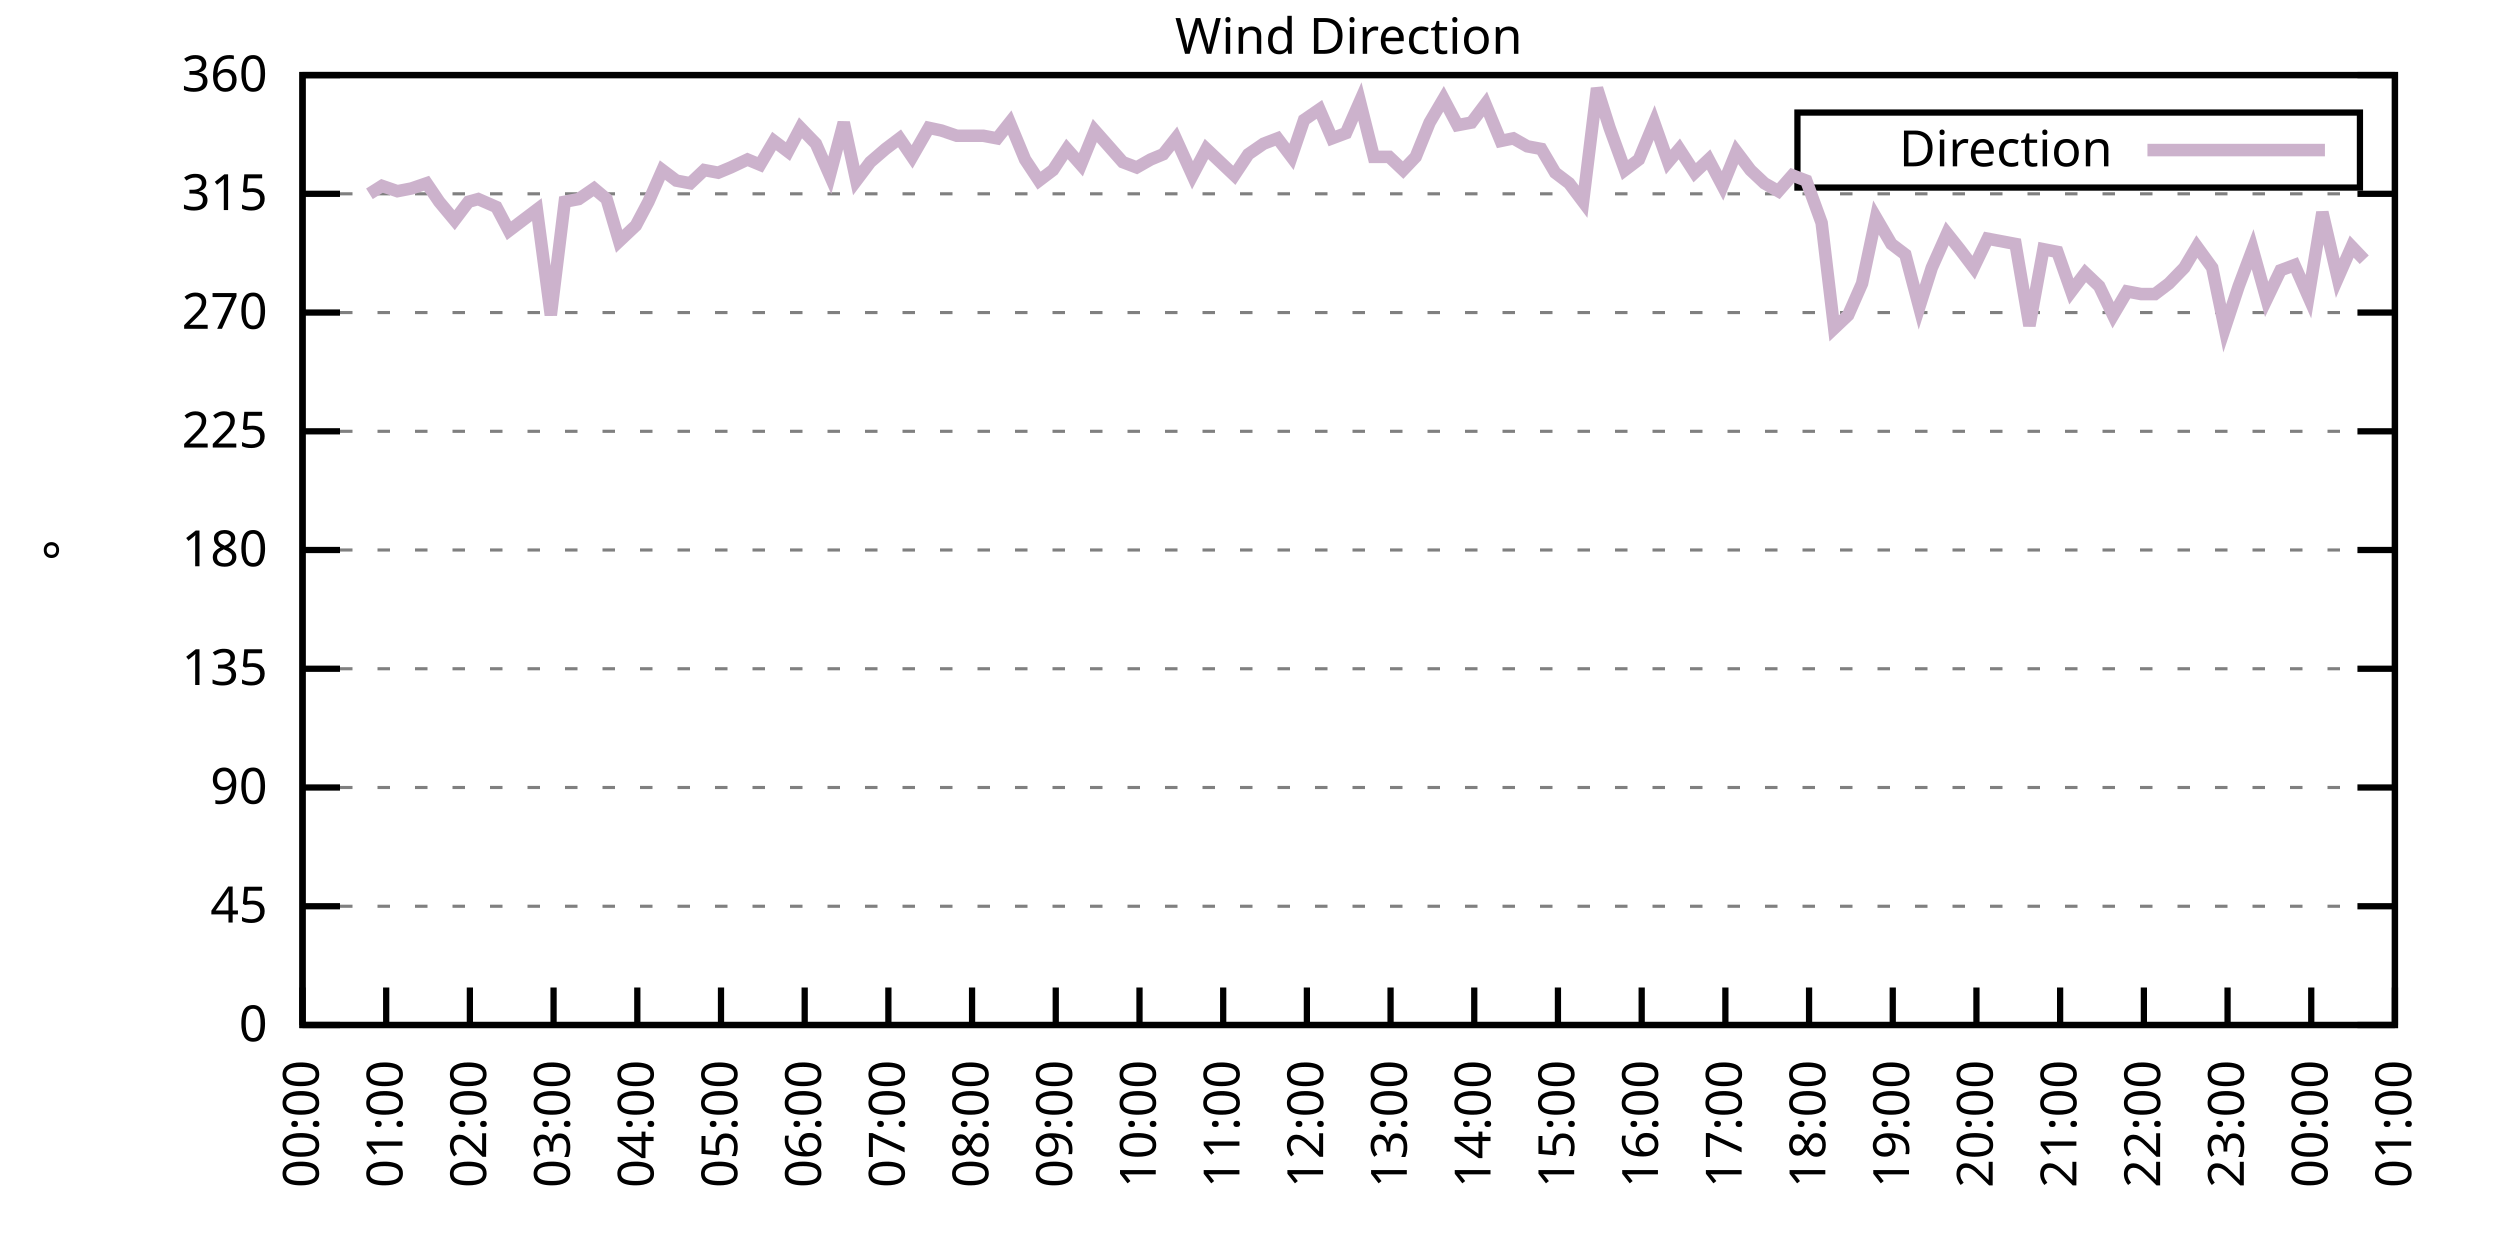
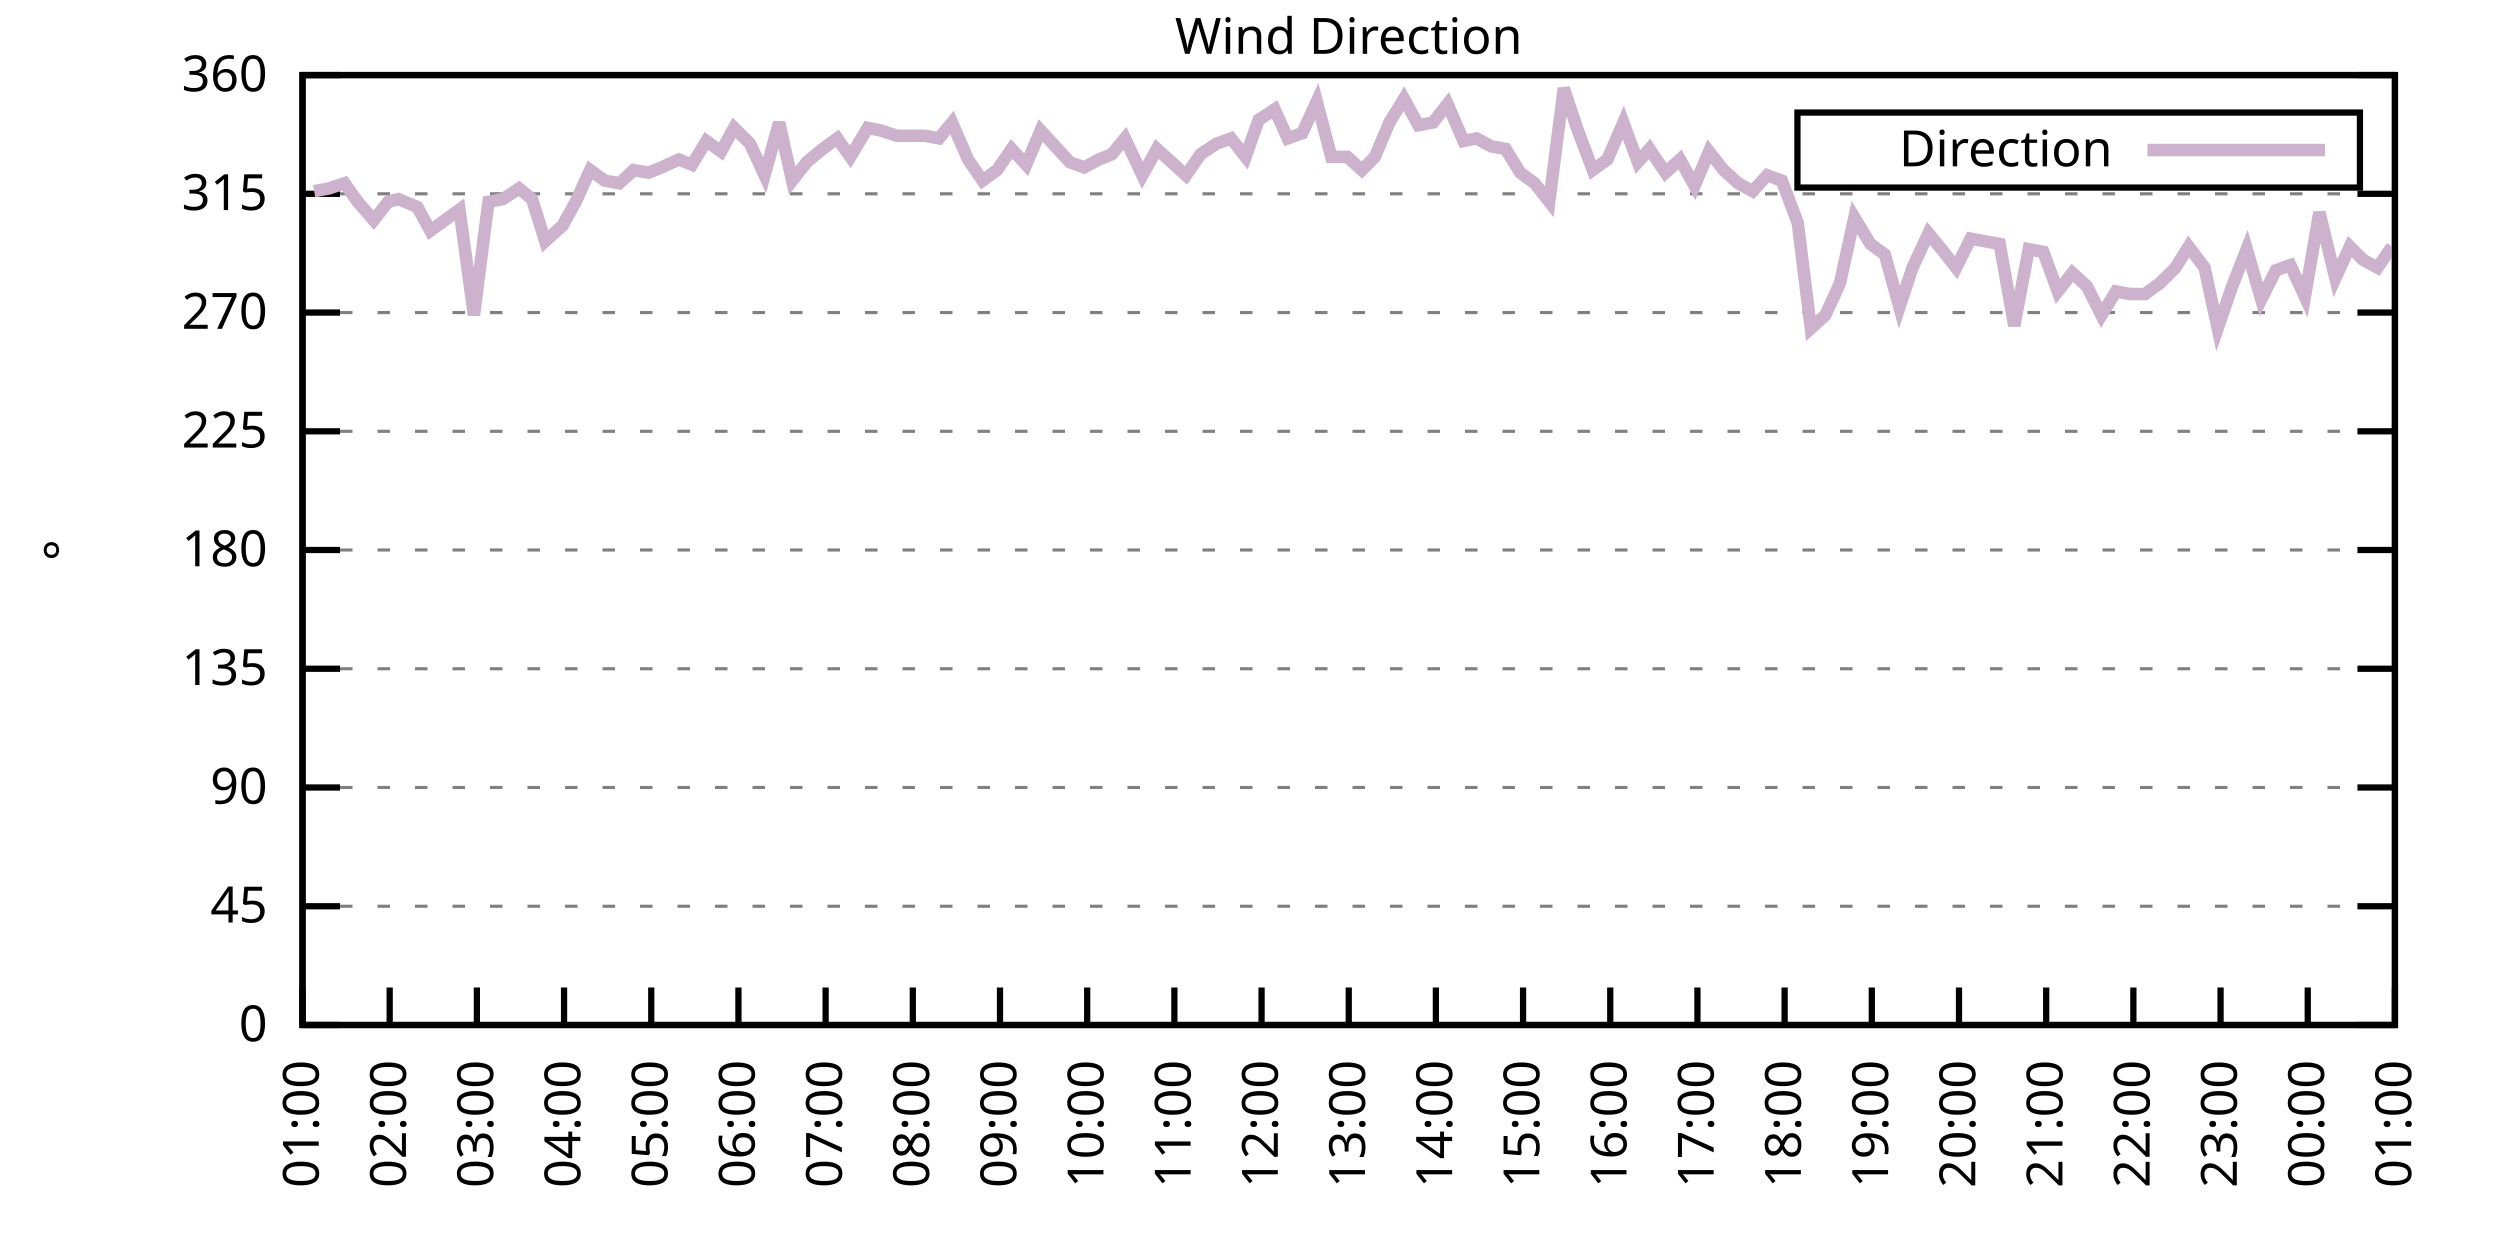
<svg xmlns="http://www.w3.org/2000/svg" xmlns:xlink="http://www.w3.org/1999/xlink" width="400" height="200" viewBox="0 0 400 200">
  <g id="gnuplot_canvas">
    <rect x="0" y="0" width="400" height="200" fill="none" />
    <defs>
      <circle id="gpDot" r="0.5" stroke-width="0.5" stroke="currentColor" />
      <path id="gpPt0" stroke-width="0.333" stroke="currentColor" d="M-1,0 h2 M0,-1 v2" />
      <path id="gpPt1" stroke-width="0.333" stroke="currentColor" d="M-1,-1 L1,1 M1,-1 L-1,1" />
      <path id="gpPt2" stroke-width="0.333" stroke="currentColor" d="M-1,0 L1,0 M0,-1 L0,1 M-1,-1 L1,1 M-1,1 L1,-1" />
      <rect id="gpPt3" stroke-width="0.333" stroke="currentColor" x="-1" y="-1" width="2" height="2" />
      <rect id="gpPt4" stroke-width="0.333" stroke="currentColor" fill="currentColor" x="-1" y="-1" width="2" height="2" />
      <circle id="gpPt5" stroke-width="0.333" stroke="currentColor" cx="0" cy="0" r="1" />
      <use xlink:href="#gpPt5" id="gpPt6" fill="currentColor" stroke="none" />
      <path id="gpPt7" stroke-width="0.333" stroke="currentColor" d="M0,-1.33 L-1.33,0.67 L1.33,0.67 z" />
      <use xlink:href="#gpPt7" id="gpPt8" fill="currentColor" stroke="none" />
      <use xlink:href="#gpPt7" id="gpPt9" stroke="currentColor" transform="rotate(180)" />
      <use xlink:href="#gpPt9" id="gpPt10" fill="currentColor" stroke="none" />
      <use xlink:href="#gpPt3" id="gpPt11" stroke="currentColor" transform="rotate(45)" />
      <use xlink:href="#gpPt11" id="gpPt12" fill="currentColor" stroke="none" />
      <path id="gpPt13" stroke-width="0.333" stroke="currentColor" d="M0,1.330 L1.265,0.411 L0.782,-1.067 L-0.782,-1.076 L-1.265,0.411 z" />
      <use xlink:href="#gpPt13" id="gpPt14" fill="currentColor" stroke="none" />
      <filter id="textbox" filterUnits="objectBoundingBox" x="0" y="0" height="1" width="1">
        <feFlood flood-color="white" flood-opacity="1" result="bgnd" />
        <feComposite in="SourceGraphic" in2="bgnd" operator="atop" />
      </filter>
      <filter id="greybox" filterUnits="objectBoundingBox" x="0" y="0" height="1" width="1">
        <feFlood flood-color="lightgrey" flood-opacity="1" result="grey" />
        <feComposite in="SourceGraphic" in2="grey" operator="atop" />
      </filter>
    </defs>
    <g fill="none" color="white" stroke="currentColor" stroke-width="1.00" stroke-linecap="butt" stroke-linejoin="miter">
</g>
    <g fill="none" color="black" stroke="currentColor" stroke-width="1.00" stroke-linecap="butt" stroke-linejoin="miter">
      <g stroke="none" shape-rendering="crispEdges">
        <polygon fill="rgb(255, 255, 255)" points="48.40,164.00 383.18,164.00 383.18,12.02 48.40,12.02 " />
      </g>
    </g>
    <g fill="none" color="black" stroke="currentColor" stroke-width="1.00" stroke-linecap="butt" stroke-linejoin="miter">
</g>
    <g fill="none" color="black" stroke="black" stroke-width="0.50" stroke-linecap="butt" stroke-linejoin="miter">
</g>
    <g fill="none" color="gray" stroke="currentColor" stroke-width="0.50" stroke-linecap="butt" stroke-linejoin="miter">
      <path stroke="gray" stroke-dasharray="2,4" class="gridline" d="M48.40,164.00 L383.19,164.00  " />
    </g>
    <g fill="none" color="gray" stroke="gray" stroke-width="1.00" stroke-linecap="butt" stroke-linejoin="miter">
</g>
    <g fill="none" color="black" stroke="currentColor" stroke-width="1.00" stroke-linecap="butt" stroke-linejoin="miter">
      <path stroke="black" d="M48.40,164.00 L54.40,164.00 M383.19,164.00 L377.19,164.00  " />
      <g transform="translate(42.80,166.60)" stroke="none" fill="black" font-family="Sans" font-size="8.00" text-anchor="end">
        <text>
          <tspan font-family="Sans"> 0</tspan>
        </text>
      </g>
    </g>
    <g fill="none" color="black" stroke="currentColor" stroke-width="1.00" stroke-linecap="butt" stroke-linejoin="miter">
</g>
    <g fill="none" color="black" stroke="black" stroke-width="0.50" stroke-linecap="butt" stroke-linejoin="miter">
</g>
    <g fill="none" color="gray" stroke="currentColor" stroke-width="0.50" stroke-linecap="butt" stroke-linejoin="miter">
      <path stroke="gray" stroke-dasharray="2,4" class="gridline" d="M48.40,145.00 L383.19,145.00  " />
    </g>
    <g fill="none" color="gray" stroke="gray" stroke-width="1.00" stroke-linecap="butt" stroke-linejoin="miter">
</g>
    <g fill="none" color="black" stroke="currentColor" stroke-width="1.00" stroke-linecap="butt" stroke-linejoin="miter">
      <path stroke="black" d="M48.40,145.00 L54.40,145.00 M383.19,145.00 L377.19,145.00  " />
      <g transform="translate(42.80,147.60)" stroke="none" fill="black" font-family="Sans" font-size="8.00" text-anchor="end">
        <text>
          <tspan font-family="Sans"> 45</tspan>
        </text>
      </g>
    </g>
    <g fill="none" color="black" stroke="currentColor" stroke-width="1.00" stroke-linecap="butt" stroke-linejoin="miter">
</g>
    <g fill="none" color="black" stroke="black" stroke-width="0.50" stroke-linecap="butt" stroke-linejoin="miter">
</g>
    <g fill="none" color="gray" stroke="currentColor" stroke-width="0.50" stroke-linecap="butt" stroke-linejoin="miter">
      <path stroke="gray" stroke-dasharray="2,4" class="gridline" d="M48.40,126.00 L383.19,126.00  " />
    </g>
    <g fill="none" color="gray" stroke="gray" stroke-width="1.00" stroke-linecap="butt" stroke-linejoin="miter">
</g>
    <g fill="none" color="black" stroke="currentColor" stroke-width="1.00" stroke-linecap="butt" stroke-linejoin="miter">
      <path stroke="black" d="M48.40,126.00 L54.40,126.00 M383.19,126.00 L377.19,126.00  " />
      <g transform="translate(42.80,128.60)" stroke="none" fill="black" font-family="Sans" font-size="8.00" text-anchor="end">
        <text>
          <tspan font-family="Sans"> 90</tspan>
        </text>
      </g>
    </g>
    <g fill="none" color="black" stroke="currentColor" stroke-width="1.00" stroke-linecap="butt" stroke-linejoin="miter">
</g>
    <g fill="none" color="black" stroke="black" stroke-width="0.50" stroke-linecap="butt" stroke-linejoin="miter">
</g>
    <g fill="none" color="gray" stroke="currentColor" stroke-width="0.50" stroke-linecap="butt" stroke-linejoin="miter">
      <path stroke="gray" stroke-dasharray="2,4" class="gridline" d="M48.40,107.00 L383.19,107.00  " />
    </g>
    <g fill="none" color="gray" stroke="gray" stroke-width="1.00" stroke-linecap="butt" stroke-linejoin="miter">
</g>
    <g fill="none" color="black" stroke="currentColor" stroke-width="1.00" stroke-linecap="butt" stroke-linejoin="miter">
      <path stroke="black" d="M48.40,107.00 L54.40,107.00 M383.19,107.00 L377.19,107.00  " />
      <g transform="translate(42.80,109.60)" stroke="none" fill="black" font-family="Sans" font-size="8.00" text-anchor="end">
        <text>
          <tspan font-family="Sans"> 135</tspan>
        </text>
      </g>
    </g>
    <g fill="none" color="black" stroke="currentColor" stroke-width="1.00" stroke-linecap="butt" stroke-linejoin="miter">
</g>
    <g fill="none" color="black" stroke="black" stroke-width="0.50" stroke-linecap="butt" stroke-linejoin="miter">
</g>
    <g fill="none" color="gray" stroke="currentColor" stroke-width="0.50" stroke-linecap="butt" stroke-linejoin="miter">
      <path stroke="gray" stroke-dasharray="2,4" class="gridline" d="M48.40,88.00 L383.19,88.00  " />
    </g>
    <g fill="none" color="gray" stroke="gray" stroke-width="1.00" stroke-linecap="butt" stroke-linejoin="miter">
</g>
    <g fill="none" color="black" stroke="currentColor" stroke-width="1.00" stroke-linecap="butt" stroke-linejoin="miter">
      <path stroke="black" d="M48.40,88.00 L54.40,88.00 M383.19,88.00 L377.19,88.00  " />
      <g transform="translate(42.80,90.60)" stroke="none" fill="black" font-family="Sans" font-size="8.00" text-anchor="end">
        <text>
          <tspan font-family="Sans"> 180</tspan>
        </text>
      </g>
    </g>
    <g fill="none" color="black" stroke="currentColor" stroke-width="1.00" stroke-linecap="butt" stroke-linejoin="miter">
</g>
    <g fill="none" color="black" stroke="black" stroke-width="0.50" stroke-linecap="butt" stroke-linejoin="miter">
</g>
    <g fill="none" color="gray" stroke="currentColor" stroke-width="0.50" stroke-linecap="butt" stroke-linejoin="miter">
      <path stroke="gray" stroke-dasharray="2,4" class="gridline" d="M48.40,69.01 L383.19,69.01  " />
    </g>
    <g fill="none" color="gray" stroke="gray" stroke-width="1.00" stroke-linecap="butt" stroke-linejoin="miter">
</g>
    <g fill="none" color="black" stroke="currentColor" stroke-width="1.00" stroke-linecap="butt" stroke-linejoin="miter">
      <path stroke="black" d="M48.40,69.01 L54.40,69.01 M383.19,69.01 L377.19,69.01  " />
      <g transform="translate(42.80,71.61)" stroke="none" fill="black" font-family="Sans" font-size="8.00" text-anchor="end">
        <text>
          <tspan font-family="Sans"> 225</tspan>
        </text>
      </g>
    </g>
    <g fill="none" color="black" stroke="currentColor" stroke-width="1.00" stroke-linecap="butt" stroke-linejoin="miter">
</g>
    <g fill="none" color="black" stroke="black" stroke-width="0.50" stroke-linecap="butt" stroke-linejoin="miter">
</g>
    <g fill="none" color="gray" stroke="currentColor" stroke-width="0.50" stroke-linecap="butt" stroke-linejoin="miter">
      <path stroke="gray" stroke-dasharray="2,4" class="gridline" d="M48.40,50.01 L383.19,50.01  " />
    </g>
    <g fill="none" color="gray" stroke="gray" stroke-width="1.00" stroke-linecap="butt" stroke-linejoin="miter">
</g>
    <g fill="none" color="black" stroke="currentColor" stroke-width="1.00" stroke-linecap="butt" stroke-linejoin="miter">
      <path stroke="black" d="M48.40,50.01 L54.40,50.01 M383.19,50.01 L377.19,50.01  " />
      <g transform="translate(42.80,52.61)" stroke="none" fill="black" font-family="Sans" font-size="8.00" text-anchor="end">
        <text>
          <tspan font-family="Sans"> 270</tspan>
        </text>
      </g>
    </g>
    <g fill="none" color="black" stroke="currentColor" stroke-width="1.00" stroke-linecap="butt" stroke-linejoin="miter">
</g>
    <g fill="none" color="black" stroke="black" stroke-width="0.50" stroke-linecap="butt" stroke-linejoin="miter">
</g>
    <g fill="none" color="gray" stroke="currentColor" stroke-width="0.50" stroke-linecap="butt" stroke-linejoin="miter">
      <path stroke="gray" stroke-dasharray="2,4" class="gridline" d="M48.40,31.01 L383.19,31.01  " />
    </g>
    <g fill="none" color="gray" stroke="gray" stroke-width="1.00" stroke-linecap="butt" stroke-linejoin="miter">
</g>
    <g fill="none" color="black" stroke="currentColor" stroke-width="1.00" stroke-linecap="butt" stroke-linejoin="miter">
      <path stroke="black" d="M48.40,31.01 L54.40,31.01 M383.19,31.01 L377.19,31.01  " />
      <g transform="translate(42.80,33.61)" stroke="none" fill="black" font-family="Sans" font-size="8.00" text-anchor="end">
        <text>
          <tspan font-family="Sans"> 315</tspan>
        </text>
      </g>
    </g>
    <g fill="none" color="black" stroke="currentColor" stroke-width="1.00" stroke-linecap="butt" stroke-linejoin="miter">
</g>
    <g fill="none" color="black" stroke="black" stroke-width="0.50" stroke-linecap="butt" stroke-linejoin="miter">
</g>
    <g fill="none" color="gray" stroke="currentColor" stroke-width="0.50" stroke-linecap="butt" stroke-linejoin="miter">
      <path stroke="gray" stroke-dasharray="2,4" class="gridline" d="M48.40,12.01 L383.19,12.01  " />
    </g>
    <g fill="none" color="gray" stroke="gray" stroke-width="1.00" stroke-linecap="butt" stroke-linejoin="miter">
</g>
    <g fill="none" color="black" stroke="currentColor" stroke-width="1.00" stroke-linecap="butt" stroke-linejoin="miter">
      <path stroke="black" d="M48.40,12.01 L54.40,12.01 M383.19,12.01 L377.19,12.01  " />
      <g transform="translate(42.80,14.61)" stroke="none" fill="black" font-family="Sans" font-size="8.00" text-anchor="end">
        <text>
          <tspan font-family="Sans"> 360</tspan>
        </text>
      </g>
    </g>
    <g fill="none" color="black" stroke="currentColor" stroke-width="1.00" stroke-linecap="butt" stroke-linejoin="miter">
      <path stroke="black" d="M48.40,164.00 L48.40,158.00  " />
      <g transform="translate(51.00,169.60) rotate(270.00)" stroke="none" fill="black" font-family="Sans" font-size="8.00" text-anchor="end">
        <text>
-           <tspan font-family="Sans">00:00</tspan>
-         </text>
-       </g>
-     </g>
-     <g fill="none" color="black" stroke="currentColor" stroke-width="1.00" stroke-linecap="butt" stroke-linejoin="miter">
-       <path stroke="black" d="M61.79,164.00 L61.79,158.00  " />
-       <g transform="translate(64.39,169.60) rotate(270.00)" stroke="none" fill="black" font-family="Sans" font-size="8.00" text-anchor="end">
-         <text>
          <tspan font-family="Sans">01:00</tspan>
        </text>
      </g>
    </g>
    <g fill="none" color="black" stroke="currentColor" stroke-width="1.00" stroke-linecap="butt" stroke-linejoin="miter">
-       <path stroke="black" d="M75.18,164.00 L75.18,158.00  " />
-       <g transform="translate(77.78,169.60) rotate(270.00)" stroke="none" fill="black" font-family="Sans" font-size="8.00" text-anchor="end">
+       <path stroke="black" d="M62.35,164.00 L62.35,158.00  " />
+       <g transform="translate(64.95,169.60) rotate(270.00)" stroke="none" fill="black" font-family="Sans" font-size="8.00" text-anchor="end">
        <text>
          <tspan font-family="Sans">02:00</tspan>
        </text>
      </g>
    </g>
    <g fill="none" color="black" stroke="currentColor" stroke-width="1.00" stroke-linecap="butt" stroke-linejoin="miter">
-       <path stroke="black" d="M88.57,164.00 L88.57,158.00  " />
-       <g transform="translate(91.17,169.60) rotate(270.00)" stroke="none" fill="black" font-family="Sans" font-size="8.00" text-anchor="end">
+       <path stroke="black" d="M76.30,164.00 L76.30,158.00  " />
+       <g transform="translate(78.90,169.60) rotate(270.00)" stroke="none" fill="black" font-family="Sans" font-size="8.00" text-anchor="end">
        <text>
          <tspan font-family="Sans">03:00</tspan>
        </text>
      </g>
    </g>
    <g fill="none" color="black" stroke="currentColor" stroke-width="1.00" stroke-linecap="butt" stroke-linejoin="miter">
-       <path stroke="black" d="M101.97,164.00 L101.97,158.00  " />
-       <g transform="translate(104.57,169.60) rotate(270.00)" stroke="none" fill="black" font-family="Sans" font-size="8.00" text-anchor="end">
+       <path stroke="black" d="M90.25,164.00 L90.25,158.00  " />
+       <g transform="translate(92.85,169.60) rotate(270.00)" stroke="none" fill="black" font-family="Sans" font-size="8.00" text-anchor="end">
        <text>
          <tspan font-family="Sans">04:00</tspan>
        </text>
      </g>
    </g>
    <g fill="none" color="black" stroke="currentColor" stroke-width="1.00" stroke-linecap="butt" stroke-linejoin="miter">
-       <path stroke="black" d="M115.36,164.00 L115.36,158.00  " />
-       <g transform="translate(117.96,169.60) rotate(270.00)" stroke="none" fill="black" font-family="Sans" font-size="8.00" text-anchor="end">
+       <path stroke="black" d="M104.20,164.00 L104.20,158.00  " />
+       <g transform="translate(106.80,169.60) rotate(270.00)" stroke="none" fill="black" font-family="Sans" font-size="8.00" text-anchor="end">
        <text>
          <tspan font-family="Sans">05:00</tspan>
        </text>
      </g>
    </g>
    <g fill="none" color="black" stroke="currentColor" stroke-width="1.00" stroke-linecap="butt" stroke-linejoin="miter">
-       <path stroke="black" d="M128.75,164.00 L128.75,158.00  " />
-       <g transform="translate(131.35,169.60) rotate(270.00)" stroke="none" fill="black" font-family="Sans" font-size="8.00" text-anchor="end">
+       <path stroke="black" d="M118.15,164.00 L118.15,158.00  " />
+       <g transform="translate(120.75,169.60) rotate(270.00)" stroke="none" fill="black" font-family="Sans" font-size="8.00" text-anchor="end">
        <text>
          <tspan font-family="Sans">06:00</tspan>
        </text>
      </g>
    </g>
    <g fill="none" color="black" stroke="currentColor" stroke-width="1.00" stroke-linecap="butt" stroke-linejoin="miter">
-       <path stroke="black" d="M142.14,164.00 L142.14,158.00  " />
-       <g transform="translate(144.74,169.60) rotate(270.00)" stroke="none" fill="black" font-family="Sans" font-size="8.00" text-anchor="end">
+       <path stroke="black" d="M132.10,164.00 L132.10,158.00  " />
+       <g transform="translate(134.70,169.60) rotate(270.00)" stroke="none" fill="black" font-family="Sans" font-size="8.00" text-anchor="end">
        <text>
          <tspan font-family="Sans">07:00</tspan>
        </text>
      </g>
    </g>
    <g fill="none" color="black" stroke="currentColor" stroke-width="1.00" stroke-linecap="butt" stroke-linejoin="miter">
-       <path stroke="black" d="M155.53,164.00 L155.53,158.00  " />
-       <g transform="translate(158.13,169.60) rotate(270.00)" stroke="none" fill="black" font-family="Sans" font-size="8.00" text-anchor="end">
+       <path stroke="black" d="M146.05,164.00 L146.05,158.00  " />
+       <g transform="translate(148.65,169.60) rotate(270.00)" stroke="none" fill="black" font-family="Sans" font-size="8.00" text-anchor="end">
        <text>
          <tspan font-family="Sans">08:00</tspan>
        </text>
      </g>
    </g>
    <g fill="none" color="black" stroke="currentColor" stroke-width="1.00" stroke-linecap="butt" stroke-linejoin="miter">
-       <path stroke="black" d="M168.92,164.00 L168.92,158.00  " />
-       <g transform="translate(171.52,169.60) rotate(270.00)" stroke="none" fill="black" font-family="Sans" font-size="8.00" text-anchor="end">
+       <path stroke="black" d="M160.00,164.00 L160.00,158.00  " />
+       <g transform="translate(162.60,169.60) rotate(270.00)" stroke="none" fill="black" font-family="Sans" font-size="8.00" text-anchor="end">
        <text>
          <tspan font-family="Sans">09:00</tspan>
        </text>
      </g>
    </g>
    <g fill="none" color="black" stroke="currentColor" stroke-width="1.00" stroke-linecap="butt" stroke-linejoin="miter">
-       <path stroke="black" d="M182.32,164.00 L182.32,158.00  " />
-       <g transform="translate(184.92,169.60) rotate(270.00)" stroke="none" fill="black" font-family="Sans" font-size="8.00" text-anchor="end">
+       <path stroke="black" d="M173.95,164.00 L173.95,158.00  " />
+       <g transform="translate(176.55,169.60) rotate(270.00)" stroke="none" fill="black" font-family="Sans" font-size="8.00" text-anchor="end">
        <text>
          <tspan font-family="Sans">10:00</tspan>
        </text>
      </g>
    </g>
    <g fill="none" color="black" stroke="currentColor" stroke-width="1.00" stroke-linecap="butt" stroke-linejoin="miter">
-       <path stroke="black" d="M195.71,164.00 L195.71,158.00  " />
-       <g transform="translate(198.31,169.60) rotate(270.00)" stroke="none" fill="black" font-family="Sans" font-size="8.00" text-anchor="end">
+       <path stroke="black" d="M187.90,164.00 L187.90,158.00  " />
+       <g transform="translate(190.50,169.60) rotate(270.00)" stroke="none" fill="black" font-family="Sans" font-size="8.00" text-anchor="end">
        <text>
          <tspan font-family="Sans">11:00</tspan>
        </text>
      </g>
    </g>
    <g fill="none" color="black" stroke="currentColor" stroke-width="1.00" stroke-linecap="butt" stroke-linejoin="miter">
-       <path stroke="black" d="M209.10,164.00 L209.10,158.00  " />
-       <g transform="translate(211.70,169.60) rotate(270.00)" stroke="none" fill="black" font-family="Sans" font-size="8.00" text-anchor="end">
+       <path stroke="black" d="M201.85,164.00 L201.85,158.00  " />
+       <g transform="translate(204.45,169.60) rotate(270.00)" stroke="none" fill="black" font-family="Sans" font-size="8.00" text-anchor="end">
        <text>
          <tspan font-family="Sans">12:00</tspan>
        </text>
      </g>
    </g>
    <g fill="none" color="black" stroke="currentColor" stroke-width="1.00" stroke-linecap="butt" stroke-linejoin="miter">
-       <path stroke="black" d="M222.49,164.00 L222.49,158.00  " />
-       <g transform="translate(225.09,169.60) rotate(270.00)" stroke="none" fill="black" font-family="Sans" font-size="8.00" text-anchor="end">
+       <path stroke="black" d="M215.80,164.00 L215.80,158.00  " />
+       <g transform="translate(218.40,169.60) rotate(270.00)" stroke="none" fill="black" font-family="Sans" font-size="8.00" text-anchor="end">
        <text>
          <tspan font-family="Sans">13:00</tspan>
        </text>
      </g>
    </g>
    <g fill="none" color="black" stroke="currentColor" stroke-width="1.00" stroke-linecap="butt" stroke-linejoin="miter">
-       <path stroke="black" d="M235.88,164.00 L235.88,158.00  " />
-       <g transform="translate(238.48,169.60) rotate(270.00)" stroke="none" fill="black" font-family="Sans" font-size="8.00" text-anchor="end">
+       <path stroke="black" d="M229.74,164.00 L229.74,158.00  " />
+       <g transform="translate(232.34,169.60) rotate(270.00)" stroke="none" fill="black" font-family="Sans" font-size="8.00" text-anchor="end">
        <text>
          <tspan font-family="Sans">14:00</tspan>
        </text>
      </g>
    </g>
    <g fill="none" color="black" stroke="currentColor" stroke-width="1.00" stroke-linecap="butt" stroke-linejoin="miter">
-       <path stroke="black" d="M249.27,164.00 L249.27,158.00  " />
-       <g transform="translate(251.87,169.60) rotate(270.00)" stroke="none" fill="black" font-family="Sans" font-size="8.00" text-anchor="end">
+       <path stroke="black" d="M243.69,164.00 L243.69,158.00  " />
+       <g transform="translate(246.29,169.60) rotate(270.00)" stroke="none" fill="black" font-family="Sans" font-size="8.00" text-anchor="end">
        <text>
          <tspan font-family="Sans">15:00</tspan>
        </text>
      </g>
    </g>
    <g fill="none" color="black" stroke="currentColor" stroke-width="1.00" stroke-linecap="butt" stroke-linejoin="miter">
-       <path stroke="black" d="M262.67,164.00 L262.67,158.00  " />
-       <g transform="translate(265.27,169.60) rotate(270.00)" stroke="none" fill="black" font-family="Sans" font-size="8.00" text-anchor="end">
+       <path stroke="black" d="M257.64,164.00 L257.64,158.00  " />
+       <g transform="translate(260.24,169.60) rotate(270.00)" stroke="none" fill="black" font-family="Sans" font-size="8.00" text-anchor="end">
        <text>
          <tspan font-family="Sans">16:00</tspan>
        </text>
      </g>
    </g>
    <g fill="none" color="black" stroke="currentColor" stroke-width="1.00" stroke-linecap="butt" stroke-linejoin="miter">
-       <path stroke="black" d="M276.06,164.00 L276.06,158.00  " />
-       <g transform="translate(278.66,169.60) rotate(270.00)" stroke="none" fill="black" font-family="Sans" font-size="8.00" text-anchor="end">
+       <path stroke="black" d="M271.59,164.00 L271.59,158.00  " />
+       <g transform="translate(274.19,169.60) rotate(270.00)" stroke="none" fill="black" font-family="Sans" font-size="8.00" text-anchor="end">
        <text>
          <tspan font-family="Sans">17:00</tspan>
        </text>
      </g>
    </g>
    <g fill="none" color="black" stroke="currentColor" stroke-width="1.00" stroke-linecap="butt" stroke-linejoin="miter">
-       <path stroke="black" d="M289.45,164.00 L289.45,158.00  " />
-       <g transform="translate(292.05,169.60) rotate(270.00)" stroke="none" fill="black" font-family="Sans" font-size="8.00" text-anchor="end">
+       <path stroke="black" d="M285.54,164.00 L285.54,158.00  " />
+       <g transform="translate(288.14,169.60) rotate(270.00)" stroke="none" fill="black" font-family="Sans" font-size="8.00" text-anchor="end">
        <text>
          <tspan font-family="Sans">18:00</tspan>
        </text>
      </g>
    </g>
    <g fill="none" color="black" stroke="currentColor" stroke-width="1.00" stroke-linecap="butt" stroke-linejoin="miter">
-       <path stroke="black" d="M302.84,164.00 L302.84,158.00  " />
-       <g transform="translate(305.44,169.60) rotate(270.00)" stroke="none" fill="black" font-family="Sans" font-size="8.00" text-anchor="end">
+       <path stroke="black" d="M299.49,164.00 L299.49,158.00  " />
+       <g transform="translate(302.09,169.60) rotate(270.00)" stroke="none" fill="black" font-family="Sans" font-size="8.00" text-anchor="end">
        <text>
          <tspan font-family="Sans">19:00</tspan>
        </text>
      </g>
    </g>
    <g fill="none" color="black" stroke="currentColor" stroke-width="1.00" stroke-linecap="butt" stroke-linejoin="miter">
-       <path stroke="black" d="M316.23,164.00 L316.23,158.00  " />
-       <g transform="translate(318.83,169.60) rotate(270.00)" stroke="none" fill="black" font-family="Sans" font-size="8.00" text-anchor="end">
+       <path stroke="black" d="M313.44,164.00 L313.44,158.00  " />
+       <g transform="translate(316.04,169.60) rotate(270.00)" stroke="none" fill="black" font-family="Sans" font-size="8.00" text-anchor="end">
        <text>
          <tspan font-family="Sans">20:00</tspan>
        </text>
      </g>
    </g>
    <g fill="none" color="black" stroke="currentColor" stroke-width="1.00" stroke-linecap="butt" stroke-linejoin="miter">
-       <path stroke="black" d="M329.62,164.00 L329.62,158.00  " />
-       <g transform="translate(332.22,169.60) rotate(270.00)" stroke="none" fill="black" font-family="Sans" font-size="8.00" text-anchor="end">
+       <path stroke="black" d="M327.39,164.00 L327.39,158.00  " />
+       <g transform="translate(329.99,169.60) rotate(270.00)" stroke="none" fill="black" font-family="Sans" font-size="8.00" text-anchor="end">
        <text>
          <tspan font-family="Sans">21:00</tspan>
        </text>
      </g>
    </g>
    <g fill="none" color="black" stroke="currentColor" stroke-width="1.00" stroke-linecap="butt" stroke-linejoin="miter">
-       <path stroke="black" d="M343.02,164.00 L343.02,158.00  " />
-       <g transform="translate(345.62,169.60) rotate(270.00)" stroke="none" fill="black" font-family="Sans" font-size="8.00" text-anchor="end">
+       <path stroke="black" d="M341.34,164.00 L341.34,158.00  " />
+       <g transform="translate(343.94,169.60) rotate(270.00)" stroke="none" fill="black" font-family="Sans" font-size="8.00" text-anchor="end">
        <text>
          <tspan font-family="Sans">22:00</tspan>
        </text>
      </g>
    </g>
    <g fill="none" color="black" stroke="currentColor" stroke-width="1.00" stroke-linecap="butt" stroke-linejoin="miter">
-       <path stroke="black" d="M356.41,164.00 L356.41,158.00  " />
-       <g transform="translate(359.01,169.60) rotate(270.00)" stroke="none" fill="black" font-family="Sans" font-size="8.00" text-anchor="end">
+       <path stroke="black" d="M355.29,164.00 L355.29,158.00  " />
+       <g transform="translate(357.89,169.60) rotate(270.00)" stroke="none" fill="black" font-family="Sans" font-size="8.00" text-anchor="end">
        <text>
          <tspan font-family="Sans">23:00</tspan>
        </text>
      </g>
    </g>
    <g fill="none" color="black" stroke="currentColor" stroke-width="1.00" stroke-linecap="butt" stroke-linejoin="miter">
-       <path stroke="black" d="M369.80,164.00 L369.80,158.00  " />
-       <g transform="translate(372.40,169.60) rotate(270.00)" stroke="none" fill="black" font-family="Sans" font-size="8.00" text-anchor="end">
+       <path stroke="black" d="M369.24,164.00 L369.24,158.00  " />
+       <g transform="translate(371.84,169.60) rotate(270.00)" stroke="none" fill="black" font-family="Sans" font-size="8.00" text-anchor="end">
        <text>
          <tspan font-family="Sans">00:00</tspan>
        </text>
      </g>
    </g>
    <g fill="none" color="black" stroke="currentColor" stroke-width="1.00" stroke-linecap="butt" stroke-linejoin="miter">
      <path stroke="black" d="M383.19,164.00 L383.19,158.00  " />
      <g transform="translate(385.79,169.60) rotate(270.00)" stroke="none" fill="black" font-family="Sans" font-size="8.00" text-anchor="end">
        <text>
          <tspan font-family="Sans">01:00</tspan>
        </text>
      </g>
    </g>
    <g fill="none" color="black" stroke="currentColor" stroke-width="1.00" stroke-linecap="butt" stroke-linejoin="miter">
</g>
    <g fill="none" color="black" stroke="currentColor" stroke-width="1.00" stroke-linecap="butt" stroke-linejoin="miter">
      <path stroke="black" d="M48.40,12.01 L48.40,164.00 L383.19,164.00 L383.19,12.01 L48.40,12.01 Z  " />
    </g>
    <g fill="none" color="black" stroke="currentColor" stroke-width="1.00" stroke-linecap="butt" stroke-linejoin="miter">
</g>
    <g fill="none" color="black" stroke="currentColor" stroke-width="1.00" stroke-linecap="butt" stroke-linejoin="miter">
      <path stroke="black" d="M287.59,30.01 L287.59,18.01 L377.59,18.01 L377.59,30.01 L287.59,30.01 Z  " />
    </g>
    <g id="Wind_direction_plot_1">
      <g fill="none" color="white" stroke="black" stroke-width="2.00" stroke-linecap="butt" stroke-linejoin="miter">
</g>
      <g fill="none" color="black" stroke="currentColor" stroke-width="2.00" stroke-linecap="butt" stroke-linejoin="miter">
        <g transform="translate(337.99,26.61)" stroke="none" fill="black" font-family="Sans" font-size="8.00" text-anchor="end">
          <text>
            <tspan font-family="Sans">Direction</tspan>
          </text>
        </g>
      </g>
      <g fill="none" color="black" stroke="currentColor" stroke-width="2.00" stroke-linecap="butt" stroke-linejoin="miter">
-         <path stroke="rgb(204, 178, 204)" d="M343.59,24.01 L371.99,24.01 M59.11,31.01 L61.12,29.74 L63.58,30.59 L65.81,30.16 L68.26,29.32 L70.27,32.28   L72.73,35.23 L74.96,32.28 L76.52,31.85 L79.42,33.12 L81.43,36.92 L83.66,35.23 L85.90,33.54 L88.13,50.43   L90.36,32.28 L92.59,31.85 L95.05,30.16 L97.06,31.85 L99.06,38.61 L101.74,36.08 L103.75,32.28 L105.98,27.21   L108.22,28.90 L110.45,29.32 L112.68,27.21 L114.91,27.63 L116.92,26.79 L119.60,25.52 L121.61,26.36 L123.84,22.56   L126.07,24.25 L128.08,20.45 L130.54,22.99 L132.77,28.05 L135.00,19.61 L137.01,28.90 L139.24,25.94 L141.69,23.83   L143.93,22.14 L145.94,25.10 L148.61,20.45 L150.62,20.88 L153.08,21.72 L155.09,21.72 L157.32,21.72 L159.55,22.14   L161.56,19.61 L164.01,25.52 L166.25,28.90 L168.48,27.21 L170.71,23.83 L172.94,26.36 L175.17,20.88 L177.41,23.41   L179.64,25.94 L181.87,26.79 L184.10,25.52 L186.11,24.68 L188.12,22.14 L190.80,28.05 L193.03,23.83 L197.49,28.05   L199.73,24.68 L202.18,22.99 L204.41,22.14 L206.64,25.10 L208.65,19.19 L211.11,17.50 L213.12,22.14 L215.35,21.30   L217.58,16.23 L219.81,25.10 L222.27,25.10 L224.50,27.21 L226.51,25.10 L228.74,19.61 L230.97,15.81 L233.20,20.03   L235.44,19.61 L237.67,16.65 L240.12,22.56 L242.13,22.14 L244.36,23.41 L246.60,23.83 L248.83,27.63 L251.06,29.32   L253.29,32.28 L255.52,14.12 L257.53,20.45 L259.99,27.21 L262.22,25.52 L264.67,19.61 L266.91,25.94 L268.69,23.83   L271.15,27.63 L273.38,25.52 L275.61,29.74 L277.84,24.25 L280.07,27.21 L282.31,29.32 L284.54,30.59 L286.77,28.05   L289.00,28.90 L291.46,35.65 L293.47,52.54 L295.70,50.43 L297.93,45.36 L300.16,34.81 L302.62,39.03 L304.85,40.72   L307.08,49.16 L309.09,42.83 L311.54,37.34 L313.55,39.87 L315.79,42.83 L318.02,38.19 L322.48,39.03 L324.71,52.12   L326.95,39.87 L329.18,40.30 L331.41,46.63 L333.64,43.67 L335.87,45.79 L338.10,50.43 L340.34,46.63 L342.57,47.05   L344.80,47.05 L347.03,45.36 L349.49,42.83 L351.50,39.45 L353.95,42.83 L355.96,52.54 L358.19,45.79 L360.42,39.87   L362.66,47.90 L364.89,43.25 L367.12,42.41 L369.35,47.47 L371.58,33.96 L374.04,44.52 L376.27,39.45 L378.28,41.56    " />
+         <path stroke="rgb(204, 178, 204)" d="M343.59,24.01 L371.99,24.01 M50.26,30.59 L52.58,30.16 L55.14,29.32 L57.23,32.28 L59.79,35.23 L62.12,32.28   L63.74,31.85 L66.77,33.12 L68.86,36.92 L71.18,35.23 L73.51,33.54 L75.83,50.43 L78.16,32.28 L80.48,31.85   L83.04,30.16 L85.13,31.85 L87.23,38.61 L90.02,36.08 L92.11,32.28 L94.43,27.21 L96.76,28.90 L99.08,29.32   L101.41,27.21 L103.73,27.63 L105.83,26.79 L108.62,25.52 L110.71,26.36 L113.03,22.56 L115.36,24.25 L117.45,20.45   L120.01,22.99 L122.33,28.05 L124.66,19.61 L126.75,28.90 L129.08,25.94 L131.63,23.83 L133.96,22.14 L136.05,25.10   L138.84,20.45 L140.93,20.88 L143.49,21.72 L145.58,21.72 L147.91,21.72 L150.23,22.14 L152.32,19.61 L154.88,25.52   L157.21,28.90 L159.53,27.21 L161.86,23.83 L164.18,26.36 L166.51,20.88 L168.83,23.41 L171.16,25.94 L173.48,26.79   L175.81,25.52 L177.90,24.68 L179.99,22.14 L182.78,28.05 L185.11,23.83 L189.76,28.05 L192.08,24.68 L194.64,22.99   L196.96,22.14 L199.29,25.10 L201.38,19.19 L203.94,17.50 L206.03,22.14 L208.36,21.30 L210.68,16.23 L213.01,25.10   L215.56,25.10 L217.89,27.21 L219.98,25.10 L222.30,19.61 L224.63,15.81 L226.95,20.03 L229.28,19.61 L231.60,16.65   L234.16,22.56 L236.25,22.14 L238.58,23.41 L240.90,23.83 L243.23,27.63 L245.55,29.32 L247.88,32.28 L250.20,14.12   L252.30,20.45 L254.85,27.21 L257.18,25.52 L259.74,19.61 L262.06,25.94 L263.92,23.83 L266.48,27.63 L268.80,25.52   L271.13,29.74 L273.45,24.25 L275.78,27.21 L278.10,29.32 L280.43,30.59 L282.75,28.05 L285.08,28.90 L287.64,35.65   L289.73,52.54 L292.05,50.43 L294.38,45.36 L296.70,34.81 L299.26,39.03 L301.58,40.72 L303.91,49.16 L306.00,42.83   L308.56,37.34 L310.65,39.87 L312.98,42.83 L315.30,38.19 L319.95,39.03 L322.28,52.12 L324.60,39.87 L326.93,40.30   L329.25,46.63 L331.58,43.67 L333.90,45.79 L336.23,50.43 L338.55,46.63 L340.88,47.05 L343.20,47.05 L345.53,45.36   L348.08,42.83 L350.18,39.45 L352.73,42.83 L354.83,52.54 L357.15,45.79 L359.48,39.87 L361.80,47.90 L364.13,43.25   L366.45,42.41 L368.78,47.47 L371.10,33.96 L373.66,44.52 L375.98,39.45 L378.08,41.56 L380.40,42.83 L382.73,39.45    " />
      </g>
    </g>
    <g fill="none" color="black" stroke="currentColor" stroke-width="2.00" stroke-linecap="butt" stroke-linejoin="miter">
</g>
    <g fill="none" color="black" stroke="black" stroke-width="1.00" stroke-linecap="butt" stroke-linejoin="miter">
</g>
    <g fill="none" color="black" stroke="currentColor" stroke-width="1.00" stroke-linecap="butt" stroke-linejoin="miter">
      <path stroke="black" d="M48.40,12.01 L48.40,164.00 L383.19,164.00 L383.19,12.01 L48.40,12.01 Z  " />
      <g transform="translate(12.80,88.01) rotate(270.00)" stroke="none" fill="black" font-family="Sans" font-size="8.00" text-anchor="middle">
        <text>
          <tspan font-family="Sans">°</tspan>
        </text>
      </g>
    </g>
    <g fill="none" color="black" stroke="currentColor" stroke-width="1.00" stroke-linecap="butt" stroke-linejoin="miter">
</g>
    <g fill="none" color="black" stroke="currentColor" stroke-width="1.00" stroke-linecap="butt" stroke-linejoin="miter">
      <g transform="translate(215.79,8.61)" stroke="none" fill="black" font-family="Sans" font-size="8.00" text-anchor="middle">
        <text>
          <tspan font-family="Sans">Wind Direction</tspan>
        </text>
      </g>
    </g>
    <g fill="none" color="black" stroke="currentColor" stroke-width="1.00" stroke-linecap="butt" stroke-linejoin="miter">
</g>
  </g>
</svg>
